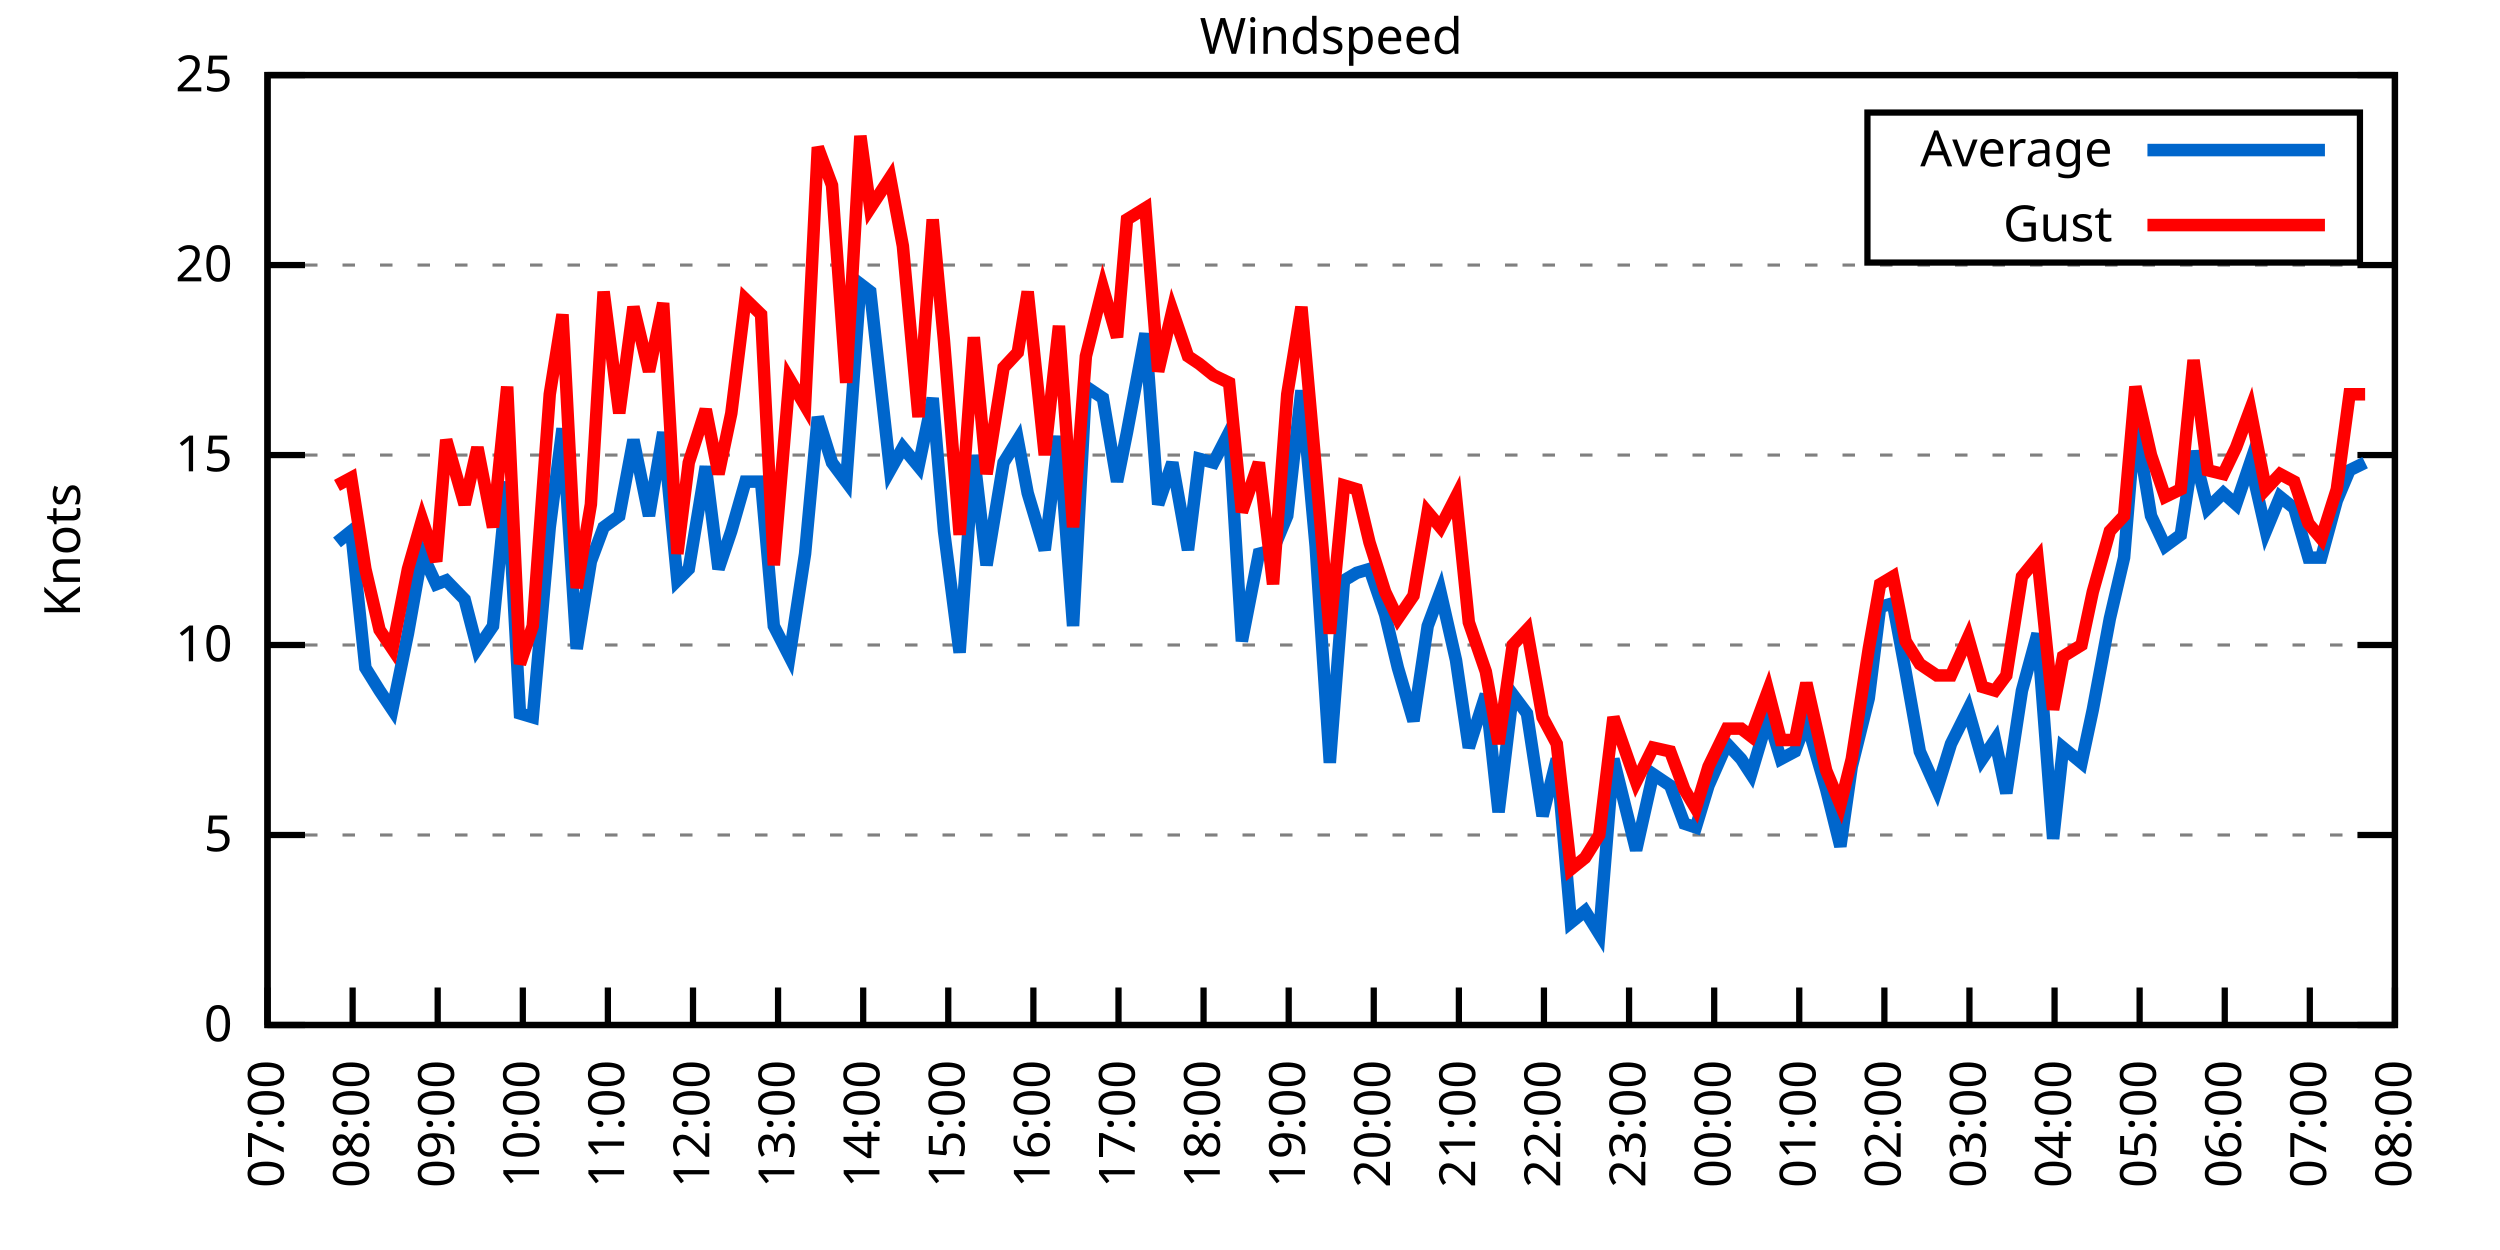
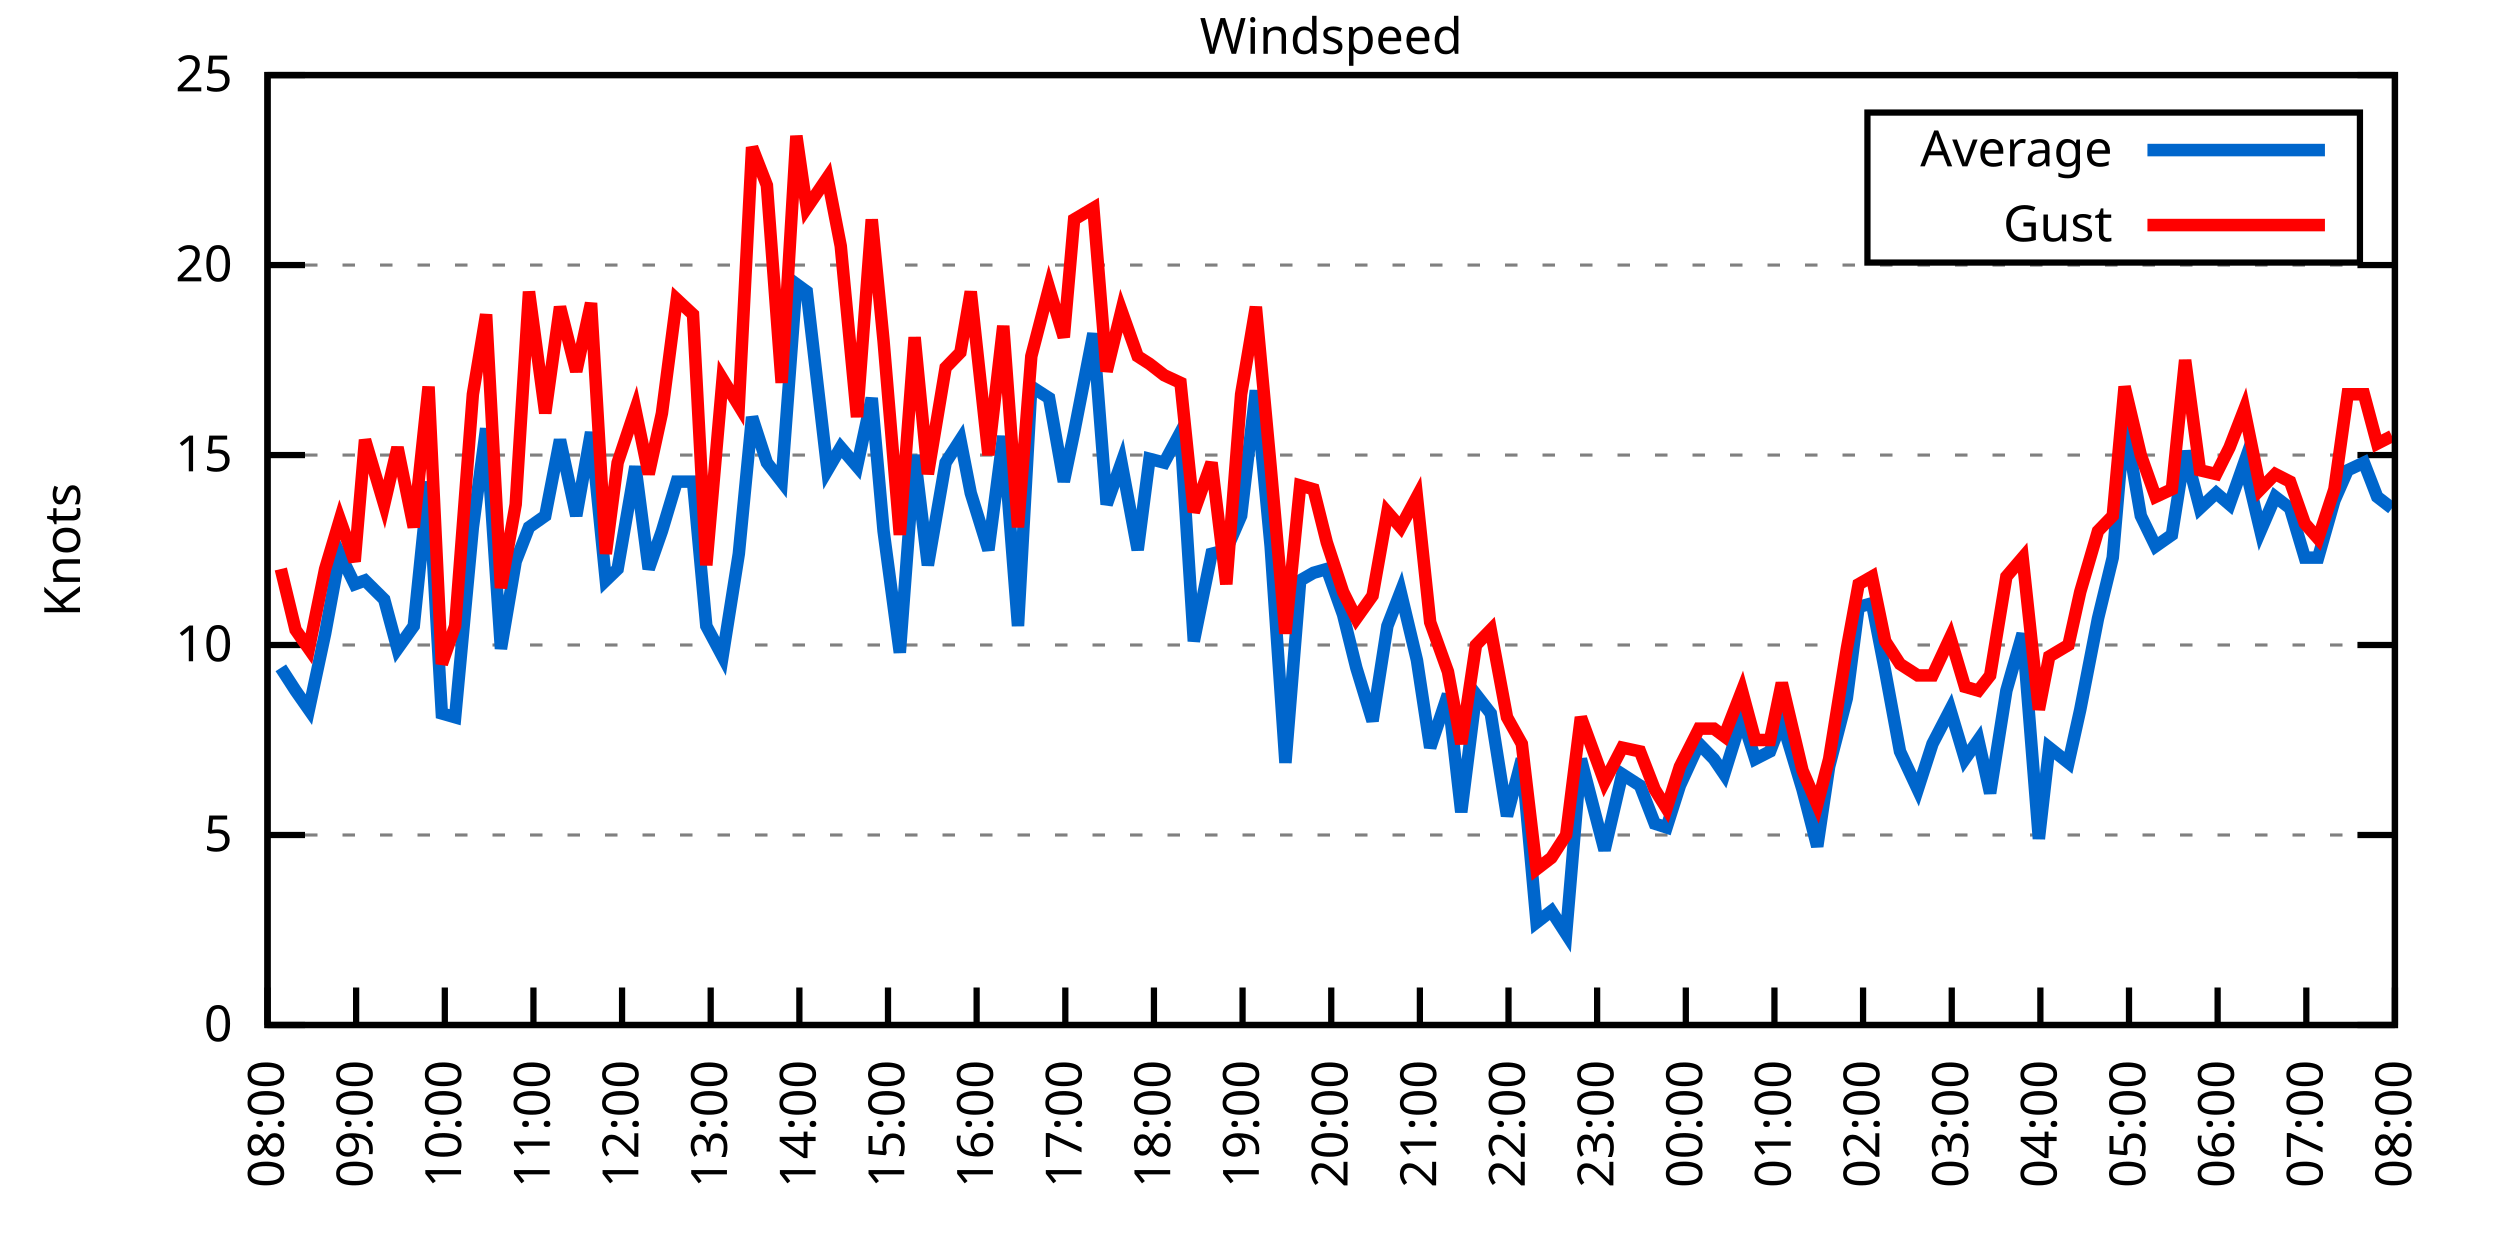
<svg xmlns="http://www.w3.org/2000/svg" xmlns:xlink="http://www.w3.org/1999/xlink" width="400" height="200" viewBox="0 0 400 200">
  <g id="gnuplot_canvas">
    <rect x="0" y="0" width="400" height="200" fill="none" />
    <defs>
      <circle id="gpDot" r="0.5" stroke-width="0.5" stroke="currentColor" />
      <path id="gpPt0" stroke-width="0.333" stroke="currentColor" d="M-1,0 h2 M0,-1 v2" />
      <path id="gpPt1" stroke-width="0.333" stroke="currentColor" d="M-1,-1 L1,1 M1,-1 L-1,1" />
      <path id="gpPt2" stroke-width="0.333" stroke="currentColor" d="M-1,0 L1,0 M0,-1 L0,1 M-1,-1 L1,1 M-1,1 L1,-1" />
      <rect id="gpPt3" stroke-width="0.333" stroke="currentColor" x="-1" y="-1" width="2" height="2" />
      <rect id="gpPt4" stroke-width="0.333" stroke="currentColor" fill="currentColor" x="-1" y="-1" width="2" height="2" />
      <circle id="gpPt5" stroke-width="0.333" stroke="currentColor" cx="0" cy="0" r="1" />
      <use xlink:href="#gpPt5" id="gpPt6" fill="currentColor" stroke="none" />
      <path id="gpPt7" stroke-width="0.333" stroke="currentColor" d="M0,-1.33 L-1.33,0.67 L1.33,0.67 z" />
      <use xlink:href="#gpPt7" id="gpPt8" fill="currentColor" stroke="none" />
      <use xlink:href="#gpPt7" id="gpPt9" stroke="currentColor" transform="rotate(180)" />
      <use xlink:href="#gpPt9" id="gpPt10" fill="currentColor" stroke="none" />
      <use xlink:href="#gpPt3" id="gpPt11" stroke="currentColor" transform="rotate(45)" />
      <use xlink:href="#gpPt11" id="gpPt12" fill="currentColor" stroke="none" />
      <path id="gpPt13" stroke-width="0.333" stroke="currentColor" d="M0,1.330 L1.265,0.411 L0.782,-1.067 L-0.782,-1.076 L-1.265,0.411 z" />
      <use xlink:href="#gpPt13" id="gpPt14" fill="currentColor" stroke="none" />
      <filter id="textbox" filterUnits="objectBoundingBox" x="0" y="0" height="1" width="1">
        <feFlood flood-color="white" flood-opacity="1" result="bgnd" />
        <feComposite in="SourceGraphic" in2="bgnd" operator="atop" />
      </filter>
      <filter id="greybox" filterUnits="objectBoundingBox" x="0" y="0" height="1" width="1">
        <feFlood flood-color="lightgrey" flood-opacity="1" result="grey" />
        <feComposite in="SourceGraphic" in2="grey" operator="atop" />
      </filter>
    </defs>
    <g fill="none" color="white" stroke="currentColor" stroke-width="1.00" stroke-linecap="butt" stroke-linejoin="miter">
</g>
    <g fill="none" color="black" stroke="currentColor" stroke-width="1.00" stroke-linecap="butt" stroke-linejoin="miter">
      <g stroke="none" shape-rendering="crispEdges">
        <polygon fill="rgb(255, 255, 255)" points="42.80,164.00 383.18,164.00 383.18,12.02 42.80,12.02 " />
      </g>
    </g>
    <g fill="none" color="black" stroke="currentColor" stroke-width="1.00" stroke-linecap="butt" stroke-linejoin="miter">
</g>
    <g fill="none" color="black" stroke="black" stroke-width="0.50" stroke-linecap="butt" stroke-linejoin="miter">
</g>
    <g fill="none" color="gray" stroke="currentColor" stroke-width="0.50" stroke-linecap="butt" stroke-linejoin="miter">
      <path stroke="gray" stroke-dasharray="2,4" class="gridline" d="M42.80,164.00 L383.19,164.00  " />
    </g>
    <g fill="none" color="gray" stroke="gray" stroke-width="1.00" stroke-linecap="butt" stroke-linejoin="miter">
</g>
    <g fill="none" color="black" stroke="currentColor" stroke-width="1.00" stroke-linecap="butt" stroke-linejoin="miter">
      <path stroke="black" d="M42.80,164.00 L48.80,164.00 M383.19,164.00 L377.19,164.00  " />
      <g transform="translate(37.20,166.60)" stroke="none" fill="black" font-family="Sans" font-size="8.00" text-anchor="end">
        <text>
          <tspan font-family="Sans"> 0</tspan>
        </text>
      </g>
    </g>
    <g fill="none" color="black" stroke="currentColor" stroke-width="1.00" stroke-linecap="butt" stroke-linejoin="miter">
</g>
    <g fill="none" color="black" stroke="black" stroke-width="0.50" stroke-linecap="butt" stroke-linejoin="miter">
</g>
    <g fill="none" color="gray" stroke="currentColor" stroke-width="0.50" stroke-linecap="butt" stroke-linejoin="miter">
      <path stroke="gray" stroke-dasharray="2,4" class="gridline" d="M42.80,133.60 L383.19,133.60  " />
    </g>
    <g fill="none" color="gray" stroke="gray" stroke-width="1.00" stroke-linecap="butt" stroke-linejoin="miter">
</g>
    <g fill="none" color="black" stroke="currentColor" stroke-width="1.00" stroke-linecap="butt" stroke-linejoin="miter">
      <path stroke="black" d="M42.80,133.60 L48.80,133.60 M383.19,133.60 L377.19,133.60  " />
      <g transform="translate(37.20,136.20)" stroke="none" fill="black" font-family="Sans" font-size="8.00" text-anchor="end">
        <text>
          <tspan font-family="Sans"> 5</tspan>
        </text>
      </g>
    </g>
    <g fill="none" color="black" stroke="currentColor" stroke-width="1.00" stroke-linecap="butt" stroke-linejoin="miter">
</g>
    <g fill="none" color="black" stroke="black" stroke-width="0.50" stroke-linecap="butt" stroke-linejoin="miter">
</g>
    <g fill="none" color="gray" stroke="currentColor" stroke-width="0.50" stroke-linecap="butt" stroke-linejoin="miter">
      <path stroke="gray" stroke-dasharray="2,4" class="gridline" d="M42.80,103.20 L383.19,103.20  " />
    </g>
    <g fill="none" color="gray" stroke="gray" stroke-width="1.00" stroke-linecap="butt" stroke-linejoin="miter">
</g>
    <g fill="none" color="black" stroke="currentColor" stroke-width="1.00" stroke-linecap="butt" stroke-linejoin="miter">
      <path stroke="black" d="M42.80,103.20 L48.80,103.20 M383.19,103.20 L377.19,103.20  " />
      <g transform="translate(37.20,105.80)" stroke="none" fill="black" font-family="Sans" font-size="8.00" text-anchor="end">
        <text>
          <tspan font-family="Sans"> 10</tspan>
        </text>
      </g>
    </g>
    <g fill="none" color="black" stroke="currentColor" stroke-width="1.00" stroke-linecap="butt" stroke-linejoin="miter">
</g>
    <g fill="none" color="black" stroke="black" stroke-width="0.50" stroke-linecap="butt" stroke-linejoin="miter">
</g>
    <g fill="none" color="gray" stroke="currentColor" stroke-width="0.50" stroke-linecap="butt" stroke-linejoin="miter">
      <path stroke="gray" stroke-dasharray="2,4" class="gridline" d="M42.80,72.81 L383.19,72.81  " />
    </g>
    <g fill="none" color="gray" stroke="gray" stroke-width="1.00" stroke-linecap="butt" stroke-linejoin="miter">
</g>
    <g fill="none" color="black" stroke="currentColor" stroke-width="1.00" stroke-linecap="butt" stroke-linejoin="miter">
      <path stroke="black" d="M42.80,72.81 L48.80,72.81 M383.19,72.81 L377.19,72.81  " />
      <g transform="translate(37.20,75.41)" stroke="none" fill="black" font-family="Sans" font-size="8.00" text-anchor="end">
        <text>
          <tspan font-family="Sans"> 15</tspan>
        </text>
      </g>
    </g>
    <g fill="none" color="black" stroke="currentColor" stroke-width="1.00" stroke-linecap="butt" stroke-linejoin="miter">
</g>
    <g fill="none" color="black" stroke="black" stroke-width="0.50" stroke-linecap="butt" stroke-linejoin="miter">
</g>
    <g fill="none" color="gray" stroke="currentColor" stroke-width="0.50" stroke-linecap="butt" stroke-linejoin="miter">
      <path stroke="gray" stroke-dasharray="2,4" class="gridline" d="M42.80,42.41 L383.19,42.41  " />
    </g>
    <g fill="none" color="gray" stroke="gray" stroke-width="1.00" stroke-linecap="butt" stroke-linejoin="miter">
</g>
    <g fill="none" color="black" stroke="currentColor" stroke-width="1.00" stroke-linecap="butt" stroke-linejoin="miter">
      <path stroke="black" d="M42.80,42.41 L48.80,42.41 M383.19,42.41 L377.19,42.41  " />
      <g transform="translate(37.20,45.01)" stroke="none" fill="black" font-family="Sans" font-size="8.00" text-anchor="end">
        <text>
          <tspan font-family="Sans"> 20</tspan>
        </text>
      </g>
    </g>
    <g fill="none" color="black" stroke="currentColor" stroke-width="1.00" stroke-linecap="butt" stroke-linejoin="miter">
</g>
    <g fill="none" color="black" stroke="black" stroke-width="0.50" stroke-linecap="butt" stroke-linejoin="miter">
</g>
    <g fill="none" color="gray" stroke="currentColor" stroke-width="0.50" stroke-linecap="butt" stroke-linejoin="miter">
      <path stroke="gray" stroke-dasharray="2,4" class="gridline" d="M42.80,12.01 L383.19,12.01  " />
    </g>
    <g fill="none" color="gray" stroke="gray" stroke-width="1.00" stroke-linecap="butt" stroke-linejoin="miter">
</g>
    <g fill="none" color="black" stroke="currentColor" stroke-width="1.00" stroke-linecap="butt" stroke-linejoin="miter">
      <path stroke="black" d="M42.80,12.01 L48.80,12.01 M383.19,12.01 L377.19,12.01  " />
      <g transform="translate(37.20,14.61)" stroke="none" fill="black" font-family="Sans" font-size="8.00" text-anchor="end">
        <text>
          <tspan font-family="Sans"> 25</tspan>
        </text>
      </g>
    </g>
    <g fill="none" color="black" stroke="currentColor" stroke-width="1.00" stroke-linecap="butt" stroke-linejoin="miter">
      <path stroke="black" d="M42.80,164.00 L42.80,158.00  " />
      <g transform="translate(45.40,169.60) rotate(270.00)" stroke="none" fill="black" font-family="Sans" font-size="8.00" text-anchor="end">
        <text>
-           <tspan font-family="Sans">07:00</tspan>
-         </text>
-       </g>
-     </g>
-     <g fill="none" color="black" stroke="currentColor" stroke-width="1.00" stroke-linecap="butt" stroke-linejoin="miter">
-       <path stroke="black" d="M56.42,164.00 L56.42,158.00  " />
-       <g transform="translate(59.02,169.60) rotate(270.00)" stroke="none" fill="black" font-family="Sans" font-size="8.00" text-anchor="end">
-         <text>
          <tspan font-family="Sans">08:00</tspan>
        </text>
      </g>
    </g>
    <g fill="none" color="black" stroke="currentColor" stroke-width="1.00" stroke-linecap="butt" stroke-linejoin="miter">
-       <path stroke="black" d="M70.03,164.00 L70.03,158.00  " />
-       <g transform="translate(72.63,169.60) rotate(270.00)" stroke="none" fill="black" font-family="Sans" font-size="8.00" text-anchor="end">
+       <path stroke="black" d="M56.98,164.00 L56.98,158.00  " />
+       <g transform="translate(59.58,169.60) rotate(270.00)" stroke="none" fill="black" font-family="Sans" font-size="8.00" text-anchor="end">
        <text>
          <tspan font-family="Sans">09:00</tspan>
        </text>
      </g>
    </g>
    <g fill="none" color="black" stroke="currentColor" stroke-width="1.00" stroke-linecap="butt" stroke-linejoin="miter">
-       <path stroke="black" d="M83.65,164.00 L83.65,158.00  " />
-       <g transform="translate(86.25,169.60) rotate(270.00)" stroke="none" fill="black" font-family="Sans" font-size="8.00" text-anchor="end">
+       <path stroke="black" d="M71.17,164.00 L71.17,158.00  " />
+       <g transform="translate(73.77,169.60) rotate(270.00)" stroke="none" fill="black" font-family="Sans" font-size="8.00" text-anchor="end">
        <text>
          <tspan font-family="Sans">10:00</tspan>
        </text>
      </g>
    </g>
    <g fill="none" color="black" stroke="currentColor" stroke-width="1.00" stroke-linecap="butt" stroke-linejoin="miter">
-       <path stroke="black" d="M97.26,164.00 L97.26,158.00  " />
-       <g transform="translate(99.86,169.60) rotate(270.00)" stroke="none" fill="black" font-family="Sans" font-size="8.00" text-anchor="end">
+       <path stroke="black" d="M85.35,164.00 L85.35,158.00  " />
+       <g transform="translate(87.95,169.60) rotate(270.00)" stroke="none" fill="black" font-family="Sans" font-size="8.00" text-anchor="end">
        <text>
          <tspan font-family="Sans">11:00</tspan>
        </text>
      </g>
    </g>
    <g fill="none" color="black" stroke="currentColor" stroke-width="1.00" stroke-linecap="butt" stroke-linejoin="miter">
-       <path stroke="black" d="M110.88,164.00 L110.88,158.00  " />
-       <g transform="translate(113.48,169.60) rotate(270.00)" stroke="none" fill="black" font-family="Sans" font-size="8.00" text-anchor="end">
+       <path stroke="black" d="M99.53,164.00 L99.53,158.00  " />
+       <g transform="translate(102.13,169.60) rotate(270.00)" stroke="none" fill="black" font-family="Sans" font-size="8.00" text-anchor="end">
        <text>
          <tspan font-family="Sans">12:00</tspan>
        </text>
      </g>
    </g>
    <g fill="none" color="black" stroke="currentColor" stroke-width="1.00" stroke-linecap="butt" stroke-linejoin="miter">
-       <path stroke="black" d="M124.49,164.00 L124.49,158.00  " />
-       <g transform="translate(127.09,169.60) rotate(270.00)" stroke="none" fill="black" font-family="Sans" font-size="8.00" text-anchor="end">
+       <path stroke="black" d="M113.71,164.00 L113.71,158.00  " />
+       <g transform="translate(116.31,169.60) rotate(270.00)" stroke="none" fill="black" font-family="Sans" font-size="8.00" text-anchor="end">
        <text>
          <tspan font-family="Sans">13:00</tspan>
        </text>
      </g>
    </g>
    <g fill="none" color="black" stroke="currentColor" stroke-width="1.00" stroke-linecap="butt" stroke-linejoin="miter">
-       <path stroke="black" d="M138.11,164.00 L138.11,158.00  " />
-       <g transform="translate(140.71,169.60) rotate(270.00)" stroke="none" fill="black" font-family="Sans" font-size="8.00" text-anchor="end">
+       <path stroke="black" d="M127.90,164.00 L127.90,158.00  " />
+       <g transform="translate(130.50,169.60) rotate(270.00)" stroke="none" fill="black" font-family="Sans" font-size="8.00" text-anchor="end">
        <text>
          <tspan font-family="Sans">14:00</tspan>
        </text>
      </g>
    </g>
    <g fill="none" color="black" stroke="currentColor" stroke-width="1.00" stroke-linecap="butt" stroke-linejoin="miter">
-       <path stroke="black" d="M151.72,164.00 L151.72,158.00  " />
-       <g transform="translate(154.32,169.60) rotate(270.00)" stroke="none" fill="black" font-family="Sans" font-size="8.00" text-anchor="end">
+       <path stroke="black" d="M142.08,164.00 L142.08,158.00  " />
+       <g transform="translate(144.68,169.60) rotate(270.00)" stroke="none" fill="black" font-family="Sans" font-size="8.00" text-anchor="end">
        <text>
          <tspan font-family="Sans">15:00</tspan>
        </text>
      </g>
    </g>
    <g fill="none" color="black" stroke="currentColor" stroke-width="1.00" stroke-linecap="butt" stroke-linejoin="miter">
-       <path stroke="black" d="M165.34,164.00 L165.34,158.00  " />
-       <g transform="translate(167.94,169.60) rotate(270.00)" stroke="none" fill="black" font-family="Sans" font-size="8.00" text-anchor="end">
+       <path stroke="black" d="M156.26,164.00 L156.26,158.00  " />
+       <g transform="translate(158.86,169.60) rotate(270.00)" stroke="none" fill="black" font-family="Sans" font-size="8.00" text-anchor="end">
        <text>
          <tspan font-family="Sans">16:00</tspan>
        </text>
      </g>
    </g>
    <g fill="none" color="black" stroke="currentColor" stroke-width="1.00" stroke-linecap="butt" stroke-linejoin="miter">
-       <path stroke="black" d="M178.96,164.00 L178.96,158.00  " />
-       <g transform="translate(181.56,169.60) rotate(270.00)" stroke="none" fill="black" font-family="Sans" font-size="8.00" text-anchor="end">
+       <path stroke="black" d="M170.45,164.00 L170.45,158.00  " />
+       <g transform="translate(173.05,169.60) rotate(270.00)" stroke="none" fill="black" font-family="Sans" font-size="8.00" text-anchor="end">
        <text>
          <tspan font-family="Sans">17:00</tspan>
        </text>
      </g>
    </g>
    <g fill="none" color="black" stroke="currentColor" stroke-width="1.00" stroke-linecap="butt" stroke-linejoin="miter">
-       <path stroke="black" d="M192.57,164.00 L192.57,158.00  " />
-       <g transform="translate(195.17,169.60) rotate(270.00)" stroke="none" fill="black" font-family="Sans" font-size="8.00" text-anchor="end">
+       <path stroke="black" d="M184.63,164.00 L184.63,158.00  " />
+       <g transform="translate(187.23,169.60) rotate(270.00)" stroke="none" fill="black" font-family="Sans" font-size="8.00" text-anchor="end">
        <text>
          <tspan font-family="Sans">18:00</tspan>
        </text>
      </g>
    </g>
    <g fill="none" color="black" stroke="currentColor" stroke-width="1.00" stroke-linecap="butt" stroke-linejoin="miter">
-       <path stroke="black" d="M206.19,164.00 L206.19,158.00  " />
-       <g transform="translate(208.79,169.60) rotate(270.00)" stroke="none" fill="black" font-family="Sans" font-size="8.00" text-anchor="end">
+       <path stroke="black" d="M198.81,164.00 L198.81,158.00  " />
+       <g transform="translate(201.41,169.60) rotate(270.00)" stroke="none" fill="black" font-family="Sans" font-size="8.00" text-anchor="end">
        <text>
          <tspan font-family="Sans">19:00</tspan>
        </text>
      </g>
    </g>
    <g fill="none" color="black" stroke="currentColor" stroke-width="1.00" stroke-linecap="butt" stroke-linejoin="miter">
-       <path stroke="black" d="M219.80,164.00 L219.80,158.00  " />
-       <g transform="translate(222.40,169.60) rotate(270.00)" stroke="none" fill="black" font-family="Sans" font-size="8.00" text-anchor="end">
+       <path stroke="black" d="M213.00,164.00 L213.00,158.00  " />
+       <g transform="translate(215.60,169.60) rotate(270.00)" stroke="none" fill="black" font-family="Sans" font-size="8.00" text-anchor="end">
        <text>
          <tspan font-family="Sans">20:00</tspan>
        </text>
      </g>
    </g>
    <g fill="none" color="black" stroke="currentColor" stroke-width="1.00" stroke-linecap="butt" stroke-linejoin="miter">
-       <path stroke="black" d="M233.42,164.00 L233.42,158.00  " />
-       <g transform="translate(236.02,169.60) rotate(270.00)" stroke="none" fill="black" font-family="Sans" font-size="8.00" text-anchor="end">
+       <path stroke="black" d="M227.18,164.00 L227.18,158.00  " />
+       <g transform="translate(229.78,169.60) rotate(270.00)" stroke="none" fill="black" font-family="Sans" font-size="8.00" text-anchor="end">
        <text>
          <tspan font-family="Sans">21:00</tspan>
        </text>
      </g>
    </g>
    <g fill="none" color="black" stroke="currentColor" stroke-width="1.00" stroke-linecap="butt" stroke-linejoin="miter">
-       <path stroke="black" d="M247.03,164.00 L247.03,158.00  " />
-       <g transform="translate(249.63,169.60) rotate(270.00)" stroke="none" fill="black" font-family="Sans" font-size="8.00" text-anchor="end">
+       <path stroke="black" d="M241.36,164.00 L241.36,158.00  " />
+       <g transform="translate(243.96,169.60) rotate(270.00)" stroke="none" fill="black" font-family="Sans" font-size="8.00" text-anchor="end">
        <text>
          <tspan font-family="Sans">22:00</tspan>
        </text>
      </g>
    </g>
    <g fill="none" color="black" stroke="currentColor" stroke-width="1.00" stroke-linecap="butt" stroke-linejoin="miter">
-       <path stroke="black" d="M260.65,164.00 L260.65,158.00  " />
-       <g transform="translate(263.25,169.60) rotate(270.00)" stroke="none" fill="black" font-family="Sans" font-size="8.00" text-anchor="end">
+       <path stroke="black" d="M255.54,164.00 L255.54,158.00  " />
+       <g transform="translate(258.14,169.60) rotate(270.00)" stroke="none" fill="black" font-family="Sans" font-size="8.00" text-anchor="end">
        <text>
          <tspan font-family="Sans">23:00</tspan>
        </text>
      </g>
    </g>
    <g fill="none" color="black" stroke="currentColor" stroke-width="1.00" stroke-linecap="butt" stroke-linejoin="miter">
-       <path stroke="black" d="M274.27,164.00 L274.27,158.00  " />
-       <g transform="translate(276.87,169.60) rotate(270.00)" stroke="none" fill="black" font-family="Sans" font-size="8.00" text-anchor="end">
+       <path stroke="black" d="M269.73,164.00 L269.73,158.00  " />
+       <g transform="translate(272.33,169.60) rotate(270.00)" stroke="none" fill="black" font-family="Sans" font-size="8.00" text-anchor="end">
        <text>
          <tspan font-family="Sans">00:00</tspan>
        </text>
      </g>
    </g>
    <g fill="none" color="black" stroke="currentColor" stroke-width="1.00" stroke-linecap="butt" stroke-linejoin="miter">
-       <path stroke="black" d="M287.88,164.00 L287.88,158.00  " />
-       <g transform="translate(290.48,169.60) rotate(270.00)" stroke="none" fill="black" font-family="Sans" font-size="8.00" text-anchor="end">
+       <path stroke="black" d="M283.91,164.00 L283.91,158.00  " />
+       <g transform="translate(286.51,169.60) rotate(270.00)" stroke="none" fill="black" font-family="Sans" font-size="8.00" text-anchor="end">
        <text>
          <tspan font-family="Sans">01:00</tspan>
        </text>
      </g>
    </g>
    <g fill="none" color="black" stroke="currentColor" stroke-width="1.00" stroke-linecap="butt" stroke-linejoin="miter">
-       <path stroke="black" d="M301.50,164.00 L301.50,158.00  " />
-       <g transform="translate(304.10,169.60) rotate(270.00)" stroke="none" fill="black" font-family="Sans" font-size="8.00" text-anchor="end">
+       <path stroke="black" d="M298.09,164.00 L298.09,158.00  " />
+       <g transform="translate(300.69,169.60) rotate(270.00)" stroke="none" fill="black" font-family="Sans" font-size="8.00" text-anchor="end">
        <text>
          <tspan font-family="Sans">02:00</tspan>
        </text>
      </g>
    </g>
    <g fill="none" color="black" stroke="currentColor" stroke-width="1.00" stroke-linecap="butt" stroke-linejoin="miter">
-       <path stroke="black" d="M315.11,164.00 L315.11,158.00  " />
-       <g transform="translate(317.71,169.60) rotate(270.00)" stroke="none" fill="black" font-family="Sans" font-size="8.00" text-anchor="end">
+       <path stroke="black" d="M312.28,164.00 L312.28,158.00  " />
+       <g transform="translate(314.88,169.60) rotate(270.00)" stroke="none" fill="black" font-family="Sans" font-size="8.00" text-anchor="end">
        <text>
          <tspan font-family="Sans">03:00</tspan>
        </text>
      </g>
    </g>
    <g fill="none" color="black" stroke="currentColor" stroke-width="1.00" stroke-linecap="butt" stroke-linejoin="miter">
-       <path stroke="black" d="M328.73,164.00 L328.73,158.00  " />
-       <g transform="translate(331.33,169.60) rotate(270.00)" stroke="none" fill="black" font-family="Sans" font-size="8.00" text-anchor="end">
+       <path stroke="black" d="M326.46,164.00 L326.46,158.00  " />
+       <g transform="translate(329.06,169.60) rotate(270.00)" stroke="none" fill="black" font-family="Sans" font-size="8.00" text-anchor="end">
        <text>
          <tspan font-family="Sans">04:00</tspan>
        </text>
      </g>
    </g>
    <g fill="none" color="black" stroke="currentColor" stroke-width="1.00" stroke-linecap="butt" stroke-linejoin="miter">
-       <path stroke="black" d="M342.34,164.00 L342.34,158.00  " />
-       <g transform="translate(344.94,169.60) rotate(270.00)" stroke="none" fill="black" font-family="Sans" font-size="8.00" text-anchor="end">
+       <path stroke="black" d="M340.64,164.00 L340.64,158.00  " />
+       <g transform="translate(343.24,169.60) rotate(270.00)" stroke="none" fill="black" font-family="Sans" font-size="8.00" text-anchor="end">
        <text>
          <tspan font-family="Sans">05:00</tspan>
        </text>
      </g>
    </g>
    <g fill="none" color="black" stroke="currentColor" stroke-width="1.00" stroke-linecap="butt" stroke-linejoin="miter">
-       <path stroke="black" d="M355.96,164.00 L355.96,158.00  " />
-       <g transform="translate(358.56,169.60) rotate(270.00)" stroke="none" fill="black" font-family="Sans" font-size="8.00" text-anchor="end">
+       <path stroke="black" d="M354.82,164.00 L354.82,158.00  " />
+       <g transform="translate(357.42,169.60) rotate(270.00)" stroke="none" fill="black" font-family="Sans" font-size="8.00" text-anchor="end">
        <text>
          <tspan font-family="Sans">06:00</tspan>
        </text>
      </g>
    </g>
    <g fill="none" color="black" stroke="currentColor" stroke-width="1.00" stroke-linecap="butt" stroke-linejoin="miter">
-       <path stroke="black" d="M369.57,164.00 L369.57,158.00  " />
-       <g transform="translate(372.17,169.60) rotate(270.00)" stroke="none" fill="black" font-family="Sans" font-size="8.00" text-anchor="end">
+       <path stroke="black" d="M369.01,164.00 L369.01,158.00  " />
+       <g transform="translate(371.61,169.60) rotate(270.00)" stroke="none" fill="black" font-family="Sans" font-size="8.00" text-anchor="end">
        <text>
          <tspan font-family="Sans">07:00</tspan>
        </text>
      </g>
    </g>
    <g fill="none" color="black" stroke="currentColor" stroke-width="1.00" stroke-linecap="butt" stroke-linejoin="miter">
      <path stroke="black" d="M383.19,164.00 L383.19,158.00  " />
      <g transform="translate(385.79,169.60) rotate(270.00)" stroke="none" fill="black" font-family="Sans" font-size="8.00" text-anchor="end">
        <text>
          <tspan font-family="Sans">08:00</tspan>
        </text>
      </g>
    </g>
    <g fill="none" color="black" stroke="currentColor" stroke-width="1.00" stroke-linecap="butt" stroke-linejoin="miter">
</g>
    <g fill="none" color="black" stroke="currentColor" stroke-width="1.00" stroke-linecap="butt" stroke-linejoin="miter">
      <path stroke="black" d="M42.80,12.01 L42.80,164.00 L383.19,164.00 L383.19,12.01 L42.80,12.01 Z  " />
    </g>
    <g fill="none" color="black" stroke="currentColor" stroke-width="1.00" stroke-linecap="butt" stroke-linejoin="miter">
</g>
    <g fill="none" color="black" stroke="currentColor" stroke-width="1.00" stroke-linecap="butt" stroke-linejoin="miter">
      <path stroke="black" d="M298.79,42.01 L298.79,18.01 L377.59,18.01 L377.59,42.01 L298.79,42.01 Z  " />
    </g>
    <g id="Windspeed_plot_1">
      <g fill="none" color="white" stroke="black" stroke-width="2.00" stroke-linecap="butt" stroke-linejoin="miter">
</g>
      <g fill="none" color="black" stroke="currentColor" stroke-width="2.00" stroke-linecap="butt" stroke-linejoin="miter">
        <g transform="translate(337.99,26.61)" stroke="none" fill="black" font-family="Sans" font-size="8.00" text-anchor="end">
          <text>
            <tspan font-family="Sans">Average</tspan>
          </text>
        </g>
      </g>
      <g fill="none" color="black" stroke="currentColor" stroke-width="2.00" stroke-linecap="butt" stroke-linejoin="miter">
-         <path stroke="rgb(  0, 102, 204)" d="M343.59,24.01 L371.99,24.01 M53.92,86.79 L56.19,84.97 L58.46,106.85 L60.73,110.50 L62.77,113.54 L65.27,101.38   L67.54,88.61 L69.80,93.48 L71.39,92.87 L74.34,95.91 L76.39,103.81 L78.88,100.16 L81.15,77.06 L83.19,114.15   L85.24,114.76 L87.96,84.36 L90.00,68.55 L92.27,103.81 L94.54,89.83 L96.58,84.36 L99.08,82.53 L101.35,70.37   L103.84,82.53 L106.11,69.16 L108.38,92.87 L110.20,91.04 L112.92,74.63 L114.96,91.04 L117.01,84.97 L119.27,77.06   L121.77,77.06 L123.81,100.16 L126.31,105.03 L128.81,88.61 L130.85,66.73 L133.12,74.02 L135.39,77.06 L137.66,45.45   L139.24,46.66 L142.42,75.24 L144.46,71.59 L146.96,74.63 L149.23,63.69 L151.04,84.97 L153.54,104.42 L155.81,72.81   L157.85,90.44 L160.57,74.02 L162.84,70.37 L164.43,78.89 L167.16,88.00 L169.43,69.77 L171.69,100.16 L173.74,61.86   L176.46,63.69 L178.73,77.06 L180.32,69.16 L183.27,53.35 L185.31,80.71 L187.58,74.02 L190.08,88.00 L191.89,73.41   L194.16,74.02 L196.66,69.16 L198.70,102.60 L201.42,88.61 L203.69,88.00 L205.96,82.53 L208.23,62.47 L210.50,87.40   L212.77,122.05 L215.04,92.87 L217.08,91.65 L219.12,91.04 L221.62,98.34 L223.66,106.85 L226.16,115.36 L228.43,100.16   L230.47,94.69 L232.96,105.64 L235.01,119.62 L237.73,111.11 L239.77,129.95 L242.04,111.11 L244.31,114.15 L246.81,130.56   L249.08,121.44 L251.35,147.59 L253.61,145.76 L255.88,149.41 L258.15,121.44 L261.78,136.03 L264.51,123.87 L267.23,125.70   L269.50,131.78 L271.32,132.39 L273.36,125.70 L276.31,119.01 L278.58,121.44 L280.17,123.87 L282.89,114.76 L284.93,121.44   L287.20,120.23 L289.02,115.36 L292.19,126.31 L294.46,135.43 L296.28,122.66 L299.00,111.72 L300.82,97.12 L302.86,96.52   L304.90,107.46 L307.17,120.23 L309.89,126.31 L312.16,119.01 L314.89,113.54 L317.15,121.44 L319.20,118.40 L321.01,126.91   L323.51,110.50 L326.00,101.38 L328.50,134.21 L330.09,119.62 L333.04,122.05 L334.85,113.54 L337.58,98.95 L339.85,89.22   L341.66,67.33 L344.16,82.53 L346.43,87.40 L348.92,85.57 L350.97,72.20 L353.24,81.32 L355.73,78.89 L357.77,80.71   L360.04,74.02 L362.54,84.97 L364.81,79.49 L367.08,81.32 L369.35,89.22 L371.39,89.22 L373.89,80.10 L375.93,75.24   L378.42,74.02  " />
+         <path stroke="rgb(  0, 102, 204)" d="M343.59,24.01 L371.99,24.01 M44.93,106.85 L47.29,110.50 L49.42,113.54 L52.02,101.38 L54.38,88.61 L56.75,93.48   L58.40,92.87 L61.47,95.91 L63.60,103.81 L66.20,100.16 L68.57,77.06 L70.69,114.15 L72.82,114.76 L75.66,84.36   L77.78,68.55 L80.15,103.81 L82.51,89.83 L84.64,84.36 L87.24,82.53 L89.60,70.37 L92.20,82.53 L94.57,69.16   L96.93,92.87 L98.82,91.04 L101.66,74.63 L103.79,91.04 L105.91,84.97 L108.28,77.06 L110.88,77.06 L113.01,100.16   L115.61,105.03 L118.21,88.61 L120.33,66.73 L122.70,74.02 L125.06,77.06 L127.42,45.45 L129.08,46.66 L132.39,75.24   L134.52,71.59 L137.12,74.63 L139.48,63.69 L141.37,84.97 L143.97,104.42 L146.34,72.81 L148.46,90.44 L151.30,74.02   L153.66,70.37 L155.32,78.89 L158.15,88.00 L160.52,69.77 L162.88,100.16 L165.01,61.86 L167.85,63.69 L170.21,77.06   L171.86,69.16 L174.94,53.35 L177.06,80.71 L179.43,74.02 L182.03,88.00 L183.92,73.41 L186.28,74.02 L188.88,69.16   L191.01,102.60 L193.85,88.61 L196.21,88.00 L198.58,82.53 L200.94,62.47 L203.30,87.40 L205.67,122.05 L208.03,92.87   L210.16,91.65 L212.29,91.04 L214.89,98.34 L217.01,106.85 L219.61,115.36 L221.98,100.16 L224.10,94.69 L226.71,105.64   L228.83,119.62 L231.67,111.11 L233.80,129.95 L236.16,111.11 L238.52,114.15 L241.12,130.56 L243.49,121.44 L245.85,147.59   L248.22,145.76 L250.58,149.41 L252.94,121.44 L256.73,136.03 L259.56,123.87 L262.40,125.70 L264.76,131.78 L266.65,132.39   L268.78,125.70 L271.85,119.01 L274.22,121.44 L275.87,123.87 L278.71,114.76 L280.84,121.44 L283.20,120.23 L285.09,115.36   L288.40,126.31 L290.76,135.43 L292.66,122.66 L295.49,111.72 L297.38,97.12 L299.51,96.52 L301.64,107.46 L304.00,120.23   L306.84,126.31 L309.20,119.01 L312.04,113.54 L314.40,121.44 L316.53,118.40 L318.42,126.91 L321.02,110.50 L323.62,101.38   L326.22,134.21 L327.88,119.62 L330.95,122.05 L332.84,113.54 L335.68,98.95 L338.04,89.22 L339.93,67.33 L342.53,82.53   L344.90,87.40 L347.50,85.57 L349.62,72.20 L351.99,81.32 L354.59,78.89 L356.72,80.71 L359.08,74.02 L361.68,84.97   L364.04,79.49 L366.41,81.32 L368.77,89.22 L370.90,89.22 L373.50,80.10 L375.63,75.24 L378.23,74.02 L380.35,79.49   L382.72,81.32  " />
      </g>
    </g>
    <g id="Windspeed_plot_2">
      <g fill="none" color="black" stroke="currentColor" stroke-width="2.00" stroke-linecap="butt" stroke-linejoin="miter">
        <g transform="translate(337.99,38.61)" stroke="none" fill="black" font-family="Sans" font-size="8.00" text-anchor="end">
          <text>
            <tspan font-family="Sans">Gust</tspan>
          </text>
        </g>
      </g>
      <g fill="none" color="black" stroke="currentColor" stroke-width="2.00" stroke-linecap="butt" stroke-linejoin="miter">
-         <path stroke="rgb(255,   0,   0)" d="M343.59,36.01 L371.99,36.01 M53.92,77.67 L56.19,76.45 L58.46,91.04 L60.73,100.77 L62.77,103.81 L65.27,91.04   L67.54,83.14 L69.80,89.83 L71.39,70.37 L74.34,80.71 L76.39,71.59 L78.88,84.36 L81.15,61.86 L83.19,106.24   L85.24,100.16 L87.96,63.08 L90.00,50.31 L92.27,94.08 L94.54,80.71 L96.58,46.66 L99.08,66.12 L101.35,49.10   L103.84,59.43 L106.11,48.49 L108.38,88.61 L110.20,74.02 L112.92,65.51 L114.96,75.85 L117.01,66.12 L119.27,47.88   L121.77,50.31 L123.81,90.44 L126.31,60.65 L128.81,64.90 L130.85,23.56 L133.12,29.64 L135.39,61.25 L137.66,21.74   L139.24,33.29 L142.42,28.42 L144.46,39.37 L146.96,66.73 L149.23,35.11 L151.04,54.57 L153.54,85.57 L155.81,53.96   L157.85,75.85 L160.57,58.82 L162.84,56.39 L164.43,46.66 L167.16,72.81 L169.43,52.14 L171.69,84.36 L173.74,57.00   L176.46,46.06 L178.73,53.96 L180.32,35.11 L183.27,33.29 L185.31,59.43 L187.58,49.70 L190.08,57.00 L191.89,58.21   L194.16,60.04 L196.66,61.25 L198.70,81.93 L201.42,74.02 L203.69,93.48 L205.96,63.08 L208.23,49.10 L210.50,74.63   L212.77,101.38 L215.04,77.67 L217.08,78.28 L219.12,86.79 L221.62,94.69 L223.66,98.95 L226.16,95.30 L228.43,81.93   L230.47,84.36 L232.96,79.49 L235.01,99.56 L237.73,107.46 L239.77,119.01 L242.04,103.20 L244.31,100.77 L246.81,114.76   L249.08,119.01 L251.35,139.07 L253.61,137.25 L255.88,133.60 L258.15,114.76 L261.78,125.09 L264.51,119.62 L267.23,120.23   L269.50,126.31 L271.32,129.35 L273.36,122.66 L276.31,116.58 L278.58,116.58 L280.17,117.80 L282.89,110.50 L284.93,118.40   L287.20,118.40 L289.02,109.28 L292.19,123.27 L294.46,128.74 L296.28,121.44 L299.00,103.81 L300.82,93.48 L302.86,92.26   L304.90,102.60 L307.17,106.24 L309.89,108.07 L312.16,108.07 L314.89,101.99 L317.15,109.89 L319.20,110.50 L321.01,108.07   L323.51,92.26 L326.00,89.22 L328.50,113.54 L330.09,105.03 L333.04,103.20 L334.85,94.69 L337.58,84.97 L339.85,82.53   L341.66,61.86 L344.16,72.81 L346.43,79.49 L348.92,78.28 L350.97,57.61 L353.24,75.24 L355.73,75.85 L357.77,71.59   L360.04,65.51 L362.54,78.28 L364.81,75.85 L367.08,77.06 L369.35,83.75 L371.39,86.18 L373.89,78.28 L375.93,63.08   L378.42,63.08  " />
+         <path stroke="rgb(255,   0,   0)" d="M343.59,36.01 L371.99,36.01 M44.93,91.04 L47.29,100.77 L49.42,103.81 L52.02,91.04 L54.38,83.14 L56.75,89.83   L58.40,70.37 L61.47,80.71 L63.60,71.59 L66.20,84.36 L68.57,61.86 L70.69,106.24 L72.82,100.16 L75.66,63.08   L77.78,50.31 L80.15,94.08 L82.51,80.71 L84.64,46.66 L87.24,66.12 L89.60,49.10 L92.20,59.43 L94.57,48.49   L96.93,88.61 L98.82,74.02 L101.66,65.51 L103.79,75.85 L105.91,66.12 L108.28,47.88 L110.88,50.31 L113.01,90.44   L115.61,60.65 L118.21,64.90 L120.33,23.56 L122.70,29.64 L125.06,61.25 L127.42,21.74 L129.08,33.29 L132.39,28.42   L134.52,39.37 L137.12,66.73 L139.48,35.11 L141.37,54.57 L143.97,85.57 L146.34,53.96 L148.46,75.85 L151.30,58.82   L153.66,56.39 L155.32,46.66 L158.15,72.81 L160.52,52.14 L162.88,84.36 L165.01,57.00 L167.85,46.06 L170.21,53.96   L171.86,35.11 L174.94,33.29 L177.06,59.43 L179.43,49.70 L182.03,57.00 L183.92,58.21 L186.28,60.04 L188.88,61.25   L191.01,81.93 L193.85,74.02 L196.21,93.48 L198.58,63.08 L200.94,49.10 L203.30,74.63 L205.67,101.38 L208.03,77.67   L210.16,78.28 L212.29,86.79 L214.89,94.69 L217.01,98.95 L219.61,95.30 L221.98,81.93 L224.10,84.36 L226.71,79.49   L228.83,99.56 L231.67,107.46 L233.80,119.01 L236.16,103.20 L238.52,100.77 L241.12,114.76 L243.49,119.01 L245.85,139.07   L248.22,137.25 L250.58,133.60 L252.94,114.76 L256.73,125.09 L259.56,119.62 L262.40,120.23 L264.76,126.31 L266.65,129.35   L268.78,122.66 L271.85,116.58 L274.22,116.58 L275.87,117.80 L278.71,110.50 L280.84,118.40 L283.20,118.40 L285.09,109.28   L288.40,123.27 L290.76,128.74 L292.66,121.44 L295.49,103.81 L297.38,93.48 L299.51,92.26 L301.64,102.60 L304.00,106.24   L306.84,108.07 L309.20,108.07 L312.04,101.99 L314.40,109.89 L316.53,110.50 L318.42,108.07 L321.02,92.26 L323.62,89.22   L326.22,113.54 L327.88,105.03 L330.95,103.20 L332.84,94.69 L335.68,84.97 L338.04,82.53 L339.93,61.86 L342.53,72.81   L344.90,79.49 L347.50,78.28 L349.62,57.61 L351.99,75.24 L354.59,75.85 L356.72,71.59 L359.08,65.51 L361.68,78.28   L364.04,75.85 L366.41,77.06 L368.77,83.75 L370.90,86.18 L373.50,78.28 L375.63,63.08 L378.23,63.08 L380.35,70.98   L382.72,69.77  " />
      </g>
    </g>
    <g fill="none" color="black" stroke="currentColor" stroke-width="2.00" stroke-linecap="butt" stroke-linejoin="miter">
</g>
    <g fill="none" color="black" stroke="black" stroke-width="1.00" stroke-linecap="butt" stroke-linejoin="miter">
</g>
    <g fill="none" color="black" stroke="currentColor" stroke-width="1.00" stroke-linecap="butt" stroke-linejoin="miter">
      <path stroke="black" d="M42.80,12.01 L42.80,164.00 L383.19,164.00 L383.19,12.01 L42.80,12.01 Z  " />
      <g transform="translate(12.80,88.01) rotate(270.00)" stroke="none" fill="black" font-family="Sans" font-size="8.00" text-anchor="middle">
        <text>
          <tspan font-family="Sans">Knots</tspan>
        </text>
      </g>
    </g>
    <g fill="none" color="black" stroke="currentColor" stroke-width="1.00" stroke-linecap="butt" stroke-linejoin="miter">
</g>
    <g fill="none" color="black" stroke="currentColor" stroke-width="1.00" stroke-linecap="butt" stroke-linejoin="miter">
      <g transform="translate(212.99,8.61)" stroke="none" fill="black" font-family="Sans" font-size="8.00" text-anchor="middle">
        <text>
          <tspan font-family="Sans">Windspeed</tspan>
        </text>
      </g>
    </g>
    <g fill="none" color="black" stroke="currentColor" stroke-width="1.00" stroke-linecap="butt" stroke-linejoin="miter">
</g>
  </g>
</svg>
